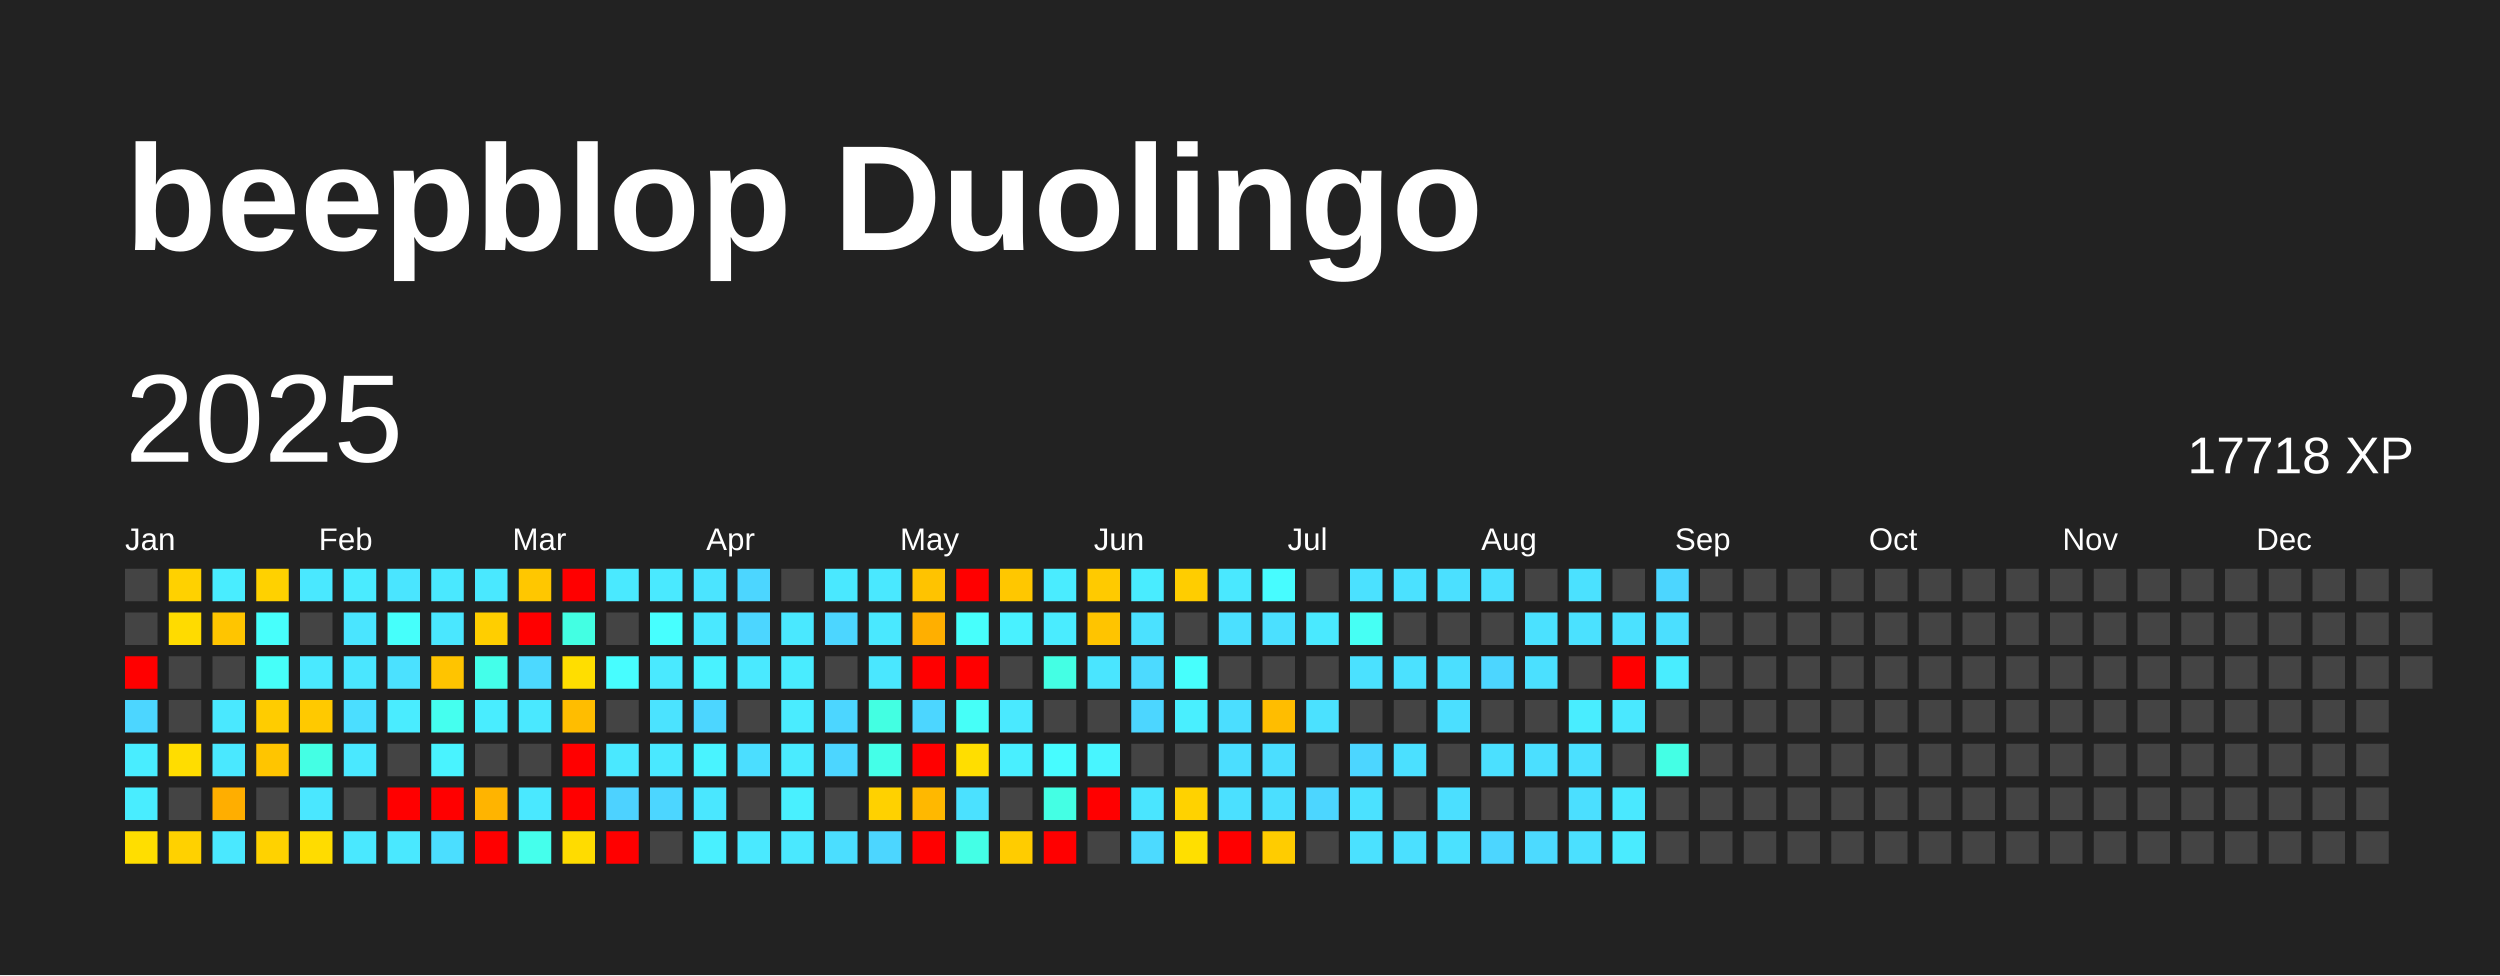
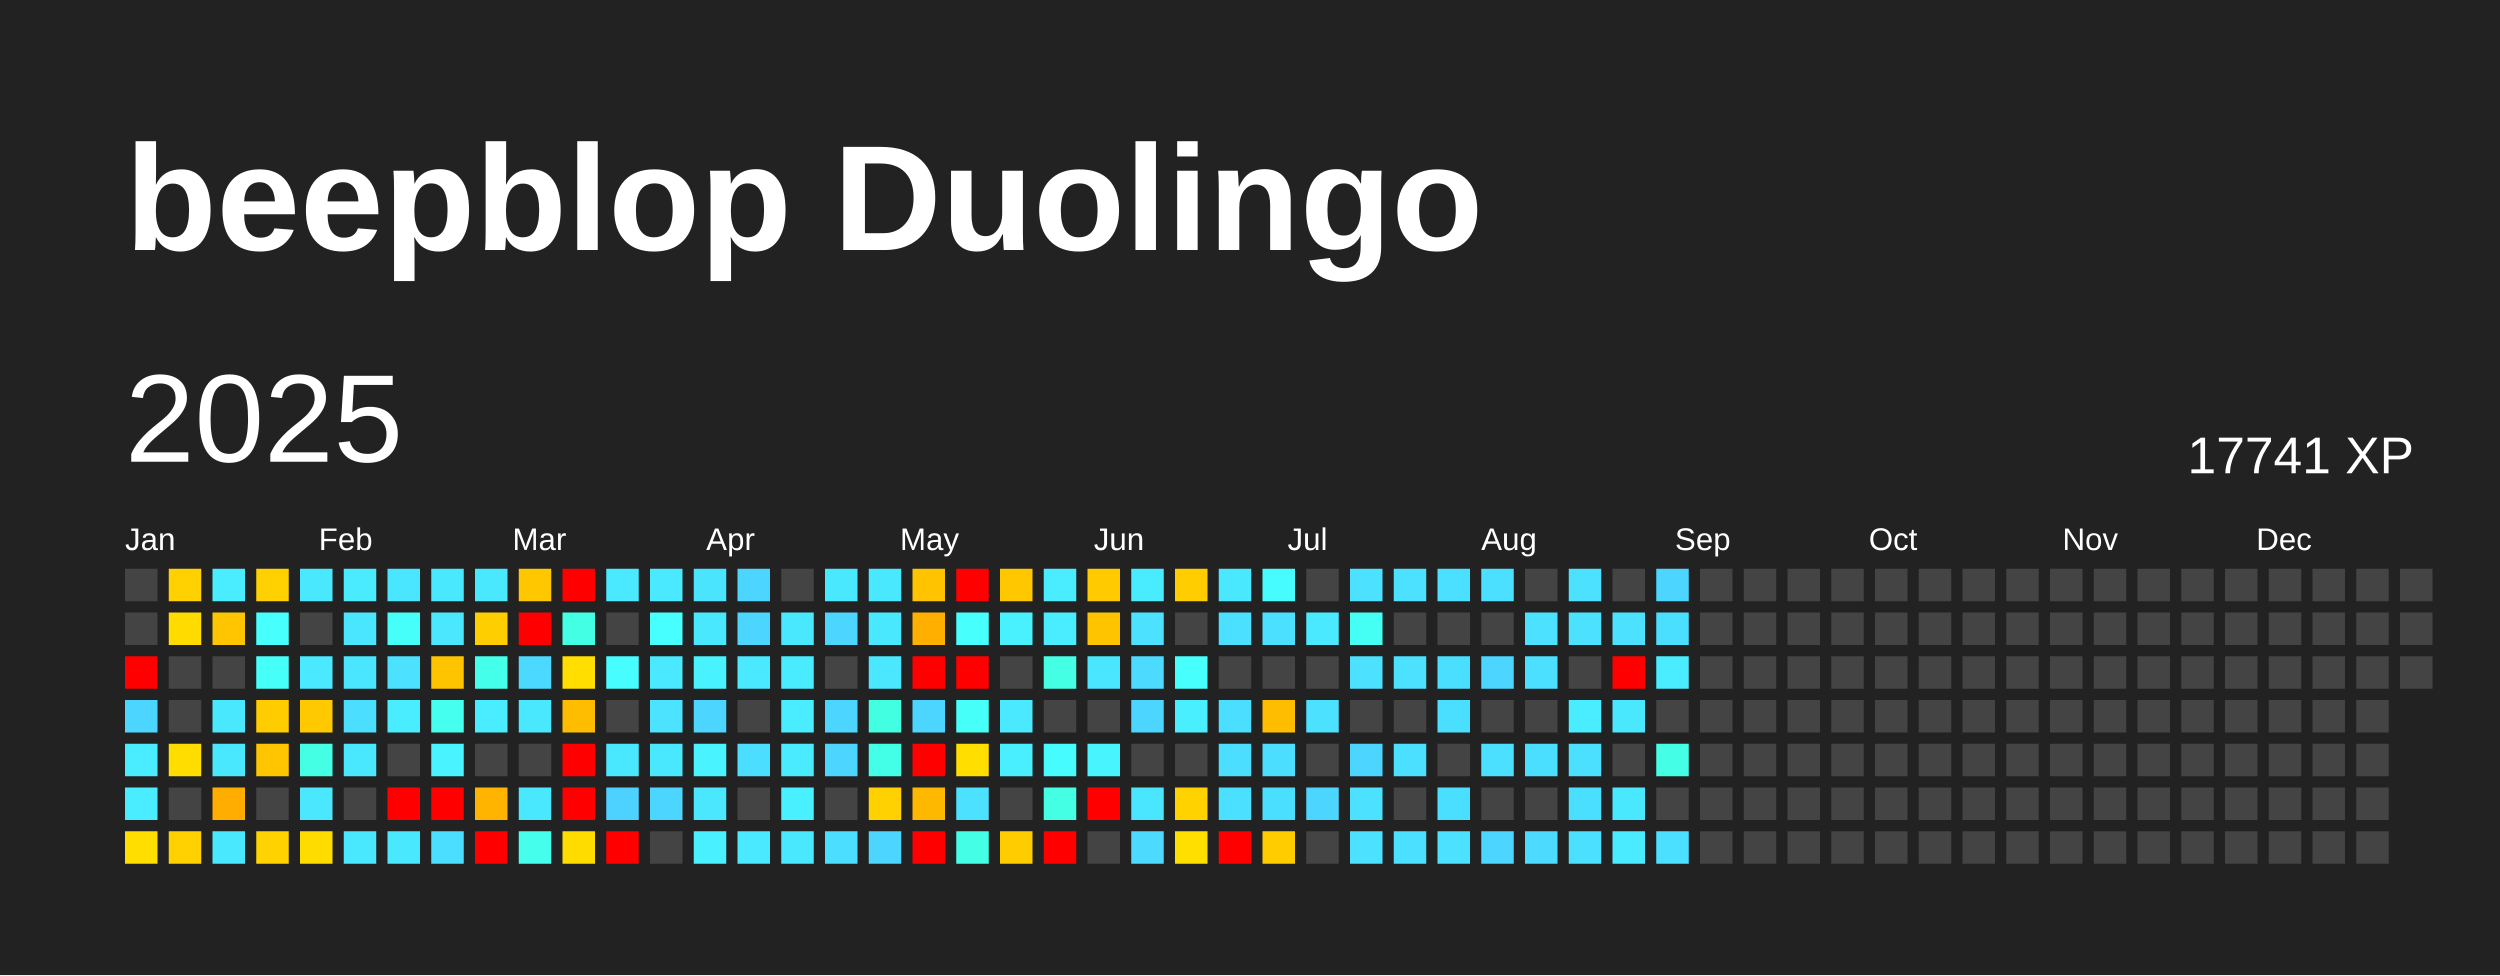
<svg xmlns="http://www.w3.org/2000/svg" baseProfile="full" height="78mm" version="1.1" viewBox="0,0,200,78" width="200mm">
  <defs />
  <rect fill="#222222" height="78" width="200" x="0" y="0" />
  <text fill="#FFFFFF" style="font-size:12px; font-family:Arial; font-weight:bold;" x="10" y="20">beepblop Duolingo</text>
  <text dominant-baseline="hanging" fill="#FFFFFF" style="font-size:10.0px; font-family:Arial;" x="10" y="30">2025</text>
-   <text dominant-baseline="hanging" fill="#FFFFFF" style="font-size:4.125px; font-family:Arial;" x="175" y="35">17718 XP</text>
+   <text dominant-baseline="hanging" fill="#FFFFFF" style="font-size:4.125px; font-family:Arial;" x="175" y="35">17741 XP</text>
  <text fill="#FFFFFF" style="font-size:2.5px; font-family:Arial" x="10.0" y="44">Jan</text>
  <text fill="#FFFFFF" style="font-size:2.5px; font-family:Arial" x="25.5" y="44">Feb</text>
  <text fill="#FFFFFF" style="font-size:2.5px; font-family:Arial" x="41.0" y="44">Mar</text>
  <text fill="#FFFFFF" style="font-size:2.5px; font-family:Arial" x="56.5" y="44">Apr</text>
  <text fill="#FFFFFF" style="font-size:2.5px; font-family:Arial" x="72.0" y="44">May</text>
  <text fill="#FFFFFF" style="font-size:2.5px; font-family:Arial" x="87.5" y="44">Jun</text>
  <text fill="#FFFFFF" style="font-size:2.5px; font-family:Arial" x="103.0" y="44">Jul</text>
  <text fill="#FFFFFF" style="font-size:2.5px; font-family:Arial" x="118.5" y="44">Aug</text>
  <text fill="#FFFFFF" style="font-size:2.5px; font-family:Arial" x="134.0" y="44">Sep</text>
  <text fill="#FFFFFF" style="font-size:2.5px; font-family:Arial" x="149.5" y="44">Oct</text>
  <text fill="#FFFFFF" style="font-size:2.5px; font-family:Arial" x="165.0" y="44">Nov</text>
  <text fill="#FFFFFF" style="font-size:2.5px; font-family:Arial" x="180.5" y="44">Dec</text>
  <rect fill="#444444" height="2.6" width="2.6" x="10.0" y="45.5" />
  <rect fill="#444444" height="2.6" width="2.6" x="10.0" y="49.0" />
  <rect fill="red" height="2.6" width="2.6" x="10.0" y="52.5" />
  <rect fill="#4cd6ff" height="2.6" width="2.6" x="10.0" y="56.0" />
  <rect fill="#49edff" height="2.6" width="2.6" x="10.0" y="59.5" />
  <rect fill="#49edff" height="2.6" width="2.6" x="10.0" y="63.0" />
  <rect fill="#ffde00" height="2.6" width="2.6" x="10.0" y="66.5" />
  <rect fill="#ffd100" height="2.6" width="2.6" x="13.5" y="45.5" />
  <rect fill="#ffdb00" height="2.6" width="2.6" x="13.5" y="49.0" />
  <rect fill="#444444" height="2.6" width="2.6" x="13.5" y="52.5" />
  <rect fill="#444444" height="2.6" width="2.6" x="13.5" y="56.0" />
  <rect fill="#ffdd00" height="2.6" width="2.6" x="13.5" y="59.5" />
  <rect fill="#444444" height="2.6" width="2.6" x="13.5" y="63.0" />
  <rect fill="#ffd100" height="2.6" width="2.6" x="13.5" y="66.5" />
  <rect fill="#49edff" height="2.6" width="2.6" x="17.0" y="45.5" />
  <rect fill="#ffc500" height="2.6" width="2.6" x="17.0" y="49.0" />
  <rect fill="#444444" height="2.6" width="2.6" x="17.0" y="52.5" />
  <rect fill="#4ae8ff" height="2.6" width="2.6" x="17.0" y="56.0" />
  <rect fill="#4ae8ff" height="2.6" width="2.6" x="17.0" y="59.5" />
  <rect fill="#ffae00" height="2.6" width="2.6" x="17.0" y="63.0" />
  <rect fill="#4ae8ff" height="2.6" width="2.6" x="17.0" y="66.5" />
  <rect fill="#ffd100" height="2.6" width="2.6" x="20.5" y="45.5" />
  <rect fill="#47fffc" height="2.6" width="2.6" x="20.5" y="49.0" />
  <rect fill="#46fff9" height="2.6" width="2.6" x="20.5" y="52.5" />
  <rect fill="#ffcc00" height="2.6" width="2.6" x="20.5" y="56.0" />
  <rect fill="#ffc500" height="2.6" width="2.6" x="20.5" y="59.5" />
  <rect fill="#444444" height="2.6" width="2.6" x="20.5" y="63.0" />
  <rect fill="#ffd200" height="2.6" width="2.6" x="20.5" y="66.5" />
  <rect fill="#4ae8ff" height="2.6" width="2.6" x="24.0" y="45.5" />
  <rect fill="#444444" height="2.6" width="2.6" x="24.0" y="49.0" />
  <rect fill="#4ae9ff" height="2.6" width="2.6" x="24.0" y="52.5" />
  <rect fill="#ffc900" height="2.6" width="2.6" x="24.0" y="56.0" />
  <rect fill="#44ffe4" height="2.6" width="2.6" x="24.0" y="59.5" />
  <rect fill="#4ae7ff" height="2.6" width="2.6" x="24.0" y="63.0" />
  <rect fill="#ffdc00" height="2.6" width="2.6" x="24.0" y="66.5" />
  <rect fill="#4aebff" height="2.6" width="2.6" x="27.5" y="45.5" />
  <rect fill="#4ae5ff" height="2.6" width="2.6" x="27.5" y="49.0" />
  <rect fill="#4ae6ff" height="2.6" width="2.6" x="27.5" y="52.5" />
  <rect fill="#4bdeff" height="2.6" width="2.6" x="27.5" y="56.0" />
  <rect fill="#4ae8ff" height="2.6" width="2.6" x="27.5" y="59.5" />
  <rect fill="#444444" height="2.6" width="2.6" x="27.5" y="63.0" />
  <rect fill="#4ae8ff" height="2.6" width="2.6" x="27.5" y="66.5" />
  <rect fill="#4ae5ff" height="2.6" width="2.6" x="31.0" y="45.5" />
  <rect fill="#46fffb" height="2.6" width="2.6" x="31.0" y="49.0" />
  <rect fill="#4be1ff" height="2.6" width="2.6" x="31.0" y="52.5" />
  <rect fill="#4aecff" height="2.6" width="2.6" x="31.0" y="56.0" />
  <rect fill="#444444" height="2.6" width="2.6" x="31.0" y="59.5" />
  <rect fill="red" height="2.6" width="2.6" x="31.0" y="63.0" />
  <rect fill="#4ae8ff" height="2.6" width="2.6" x="31.0" y="66.5" />
  <rect fill="#4ae8ff" height="2.6" width="2.6" x="34.5" y="45.5" />
  <rect fill="#4ae7ff" height="2.6" width="2.6" x="34.5" y="49.0" />
  <rect fill="#ffc400" height="2.6" width="2.6" x="34.5" y="52.5" />
  <rect fill="#45ffef" height="2.6" width="2.6" x="34.5" y="56.0" />
  <rect fill="#49f3ff" height="2.6" width="2.6" x="34.5" y="59.5" />
  <rect fill="red" height="2.6" width="2.6" x="34.5" y="63.0" />
  <rect fill="#4bdeff" height="2.6" width="2.6" x="34.5" y="66.5" />
  <rect fill="#4ae8ff" height="2.6" width="2.6" x="38.0" y="45.5" />
  <rect fill="#ffce00" height="2.6" width="2.6" x="38.0" y="49.0" />
  <rect fill="#44ffea" height="2.6" width="2.6" x="38.0" y="52.5" />
  <rect fill="#49edff" height="2.6" width="2.6" x="38.0" y="56.0" />
  <rect fill="#444444" height="2.6" width="2.6" x="38.0" y="59.5" />
  <rect fill="#ffb400" height="2.6" width="2.6" x="38.0" y="63.0" />
  <rect fill="red" height="2.6" width="2.6" x="38.0" y="66.5" />
  <rect fill="#ffc700" height="2.6" width="2.6" x="41.5" y="45.5" />
  <rect fill="red" height="2.6" width="2.6" x="41.5" y="49.0" />
  <rect fill="#4cd9ff" height="2.6" width="2.6" x="41.5" y="52.5" />
  <rect fill="#4ae8ff" height="2.6" width="2.6" x="41.5" y="56.0" />
  <rect fill="#444444" height="2.6" width="2.6" x="41.5" y="59.5" />
  <rect fill="#4ae8ff" height="2.6" width="2.6" x="41.5" y="63.0" />
  <rect fill="#45ffec" height="2.6" width="2.6" x="41.5" y="66.5" />
  <rect fill="red" height="2.6" width="2.6" x="45.0" y="45.5" />
  <rect fill="#43ffe3" height="2.6" width="2.6" x="45.0" y="49.0" />
  <rect fill="#ffde00" height="2.6" width="2.6" x="45.0" y="52.5" />
  <rect fill="#ffbd00" height="2.6" width="2.6" x="45.0" y="56.0" />
  <rect fill="red" height="2.6" width="2.6" x="45.0" y="59.5" />
  <rect fill="red" height="2.6" width="2.6" x="45.0" y="63.0" />
  <rect fill="#ffdc00" height="2.6" width="2.6" x="45.0" y="66.5" />
  <rect fill="#4ae9ff" height="2.6" width="2.6" x="48.5" y="45.5" />
  <rect fill="#444444" height="2.6" width="2.6" x="48.5" y="49.0" />
  <rect fill="#47fdff" height="2.6" width="2.6" x="48.5" y="52.5" />
  <rect fill="#444444" height="2.6" width="2.6" x="48.5" y="56.0" />
  <rect fill="#4ae8ff" height="2.6" width="2.6" x="48.5" y="59.5" />
  <rect fill="#4dd2ff" height="2.6" width="2.6" x="48.5" y="63.0" />
  <rect fill="red" height="2.6" width="2.6" x="48.5" y="66.5" />
  <rect fill="#4ae9ff" height="2.6" width="2.6" x="52.0" y="45.5" />
  <rect fill="#47ffff" height="2.6" width="2.6" x="52.0" y="49.0" />
  <rect fill="#4ae9ff" height="2.6" width="2.6" x="52.0" y="52.5" />
  <rect fill="#4be3ff" height="2.6" width="2.6" x="52.0" y="56.0" />
  <rect fill="#4ae8ff" height="2.6" width="2.6" x="52.0" y="59.5" />
  <rect fill="#4cd6ff" height="2.6" width="2.6" x="52.0" y="63.0" />
  <rect fill="#444444" height="2.6" width="2.6" x="52.0" y="66.5" />
  <rect fill="#4be4ff" height="2.6" width="2.6" x="55.5" y="45.5" />
  <rect fill="#4ae8ff" height="2.6" width="2.6" x="55.5" y="49.0" />
  <rect fill="#49f2ff" height="2.6" width="2.6" x="55.5" y="52.5" />
  <rect fill="#4cd6ff" height="2.6" width="2.6" x="55.5" y="56.0" />
  <rect fill="#49f3ff" height="2.6" width="2.6" x="55.5" y="59.5" />
  <rect fill="#4ae7ff" height="2.6" width="2.6" x="55.5" y="63.0" />
  <rect fill="#49f0ff" height="2.6" width="2.6" x="55.5" y="66.5" />
  <rect fill="#4cd6ff" height="2.6" width="2.6" x="59.0" y="45.5" />
  <rect fill="#4cd6ff" height="2.6" width="2.6" x="59.0" y="49.0" />
  <rect fill="#4ae9ff" height="2.6" width="2.6" x="59.0" y="52.5" />
  <rect fill="#444444" height="2.6" width="2.6" x="59.0" y="56.0" />
  <rect fill="#4bdeff" height="2.6" width="2.6" x="59.0" y="59.5" />
  <rect fill="#444444" height="2.6" width="2.6" x="59.0" y="63.0" />
  <rect fill="#4ae9ff" height="2.6" width="2.6" x="59.0" y="66.5" />
  <rect fill="#444444" height="2.6" width="2.6" x="62.5" y="45.5" />
  <rect fill="#4ae8ff" height="2.6" width="2.6" x="62.5" y="49.0" />
  <rect fill="#49ecff" height="2.6" width="2.6" x="62.5" y="52.5" />
  <rect fill="#4aecff" height="2.6" width="2.6" x="62.5" y="56.0" />
  <rect fill="#4aebff" height="2.6" width="2.6" x="62.5" y="59.5" />
  <rect fill="#49f0ff" height="2.6" width="2.6" x="62.5" y="63.0" />
  <rect fill="#4ae8ff" height="2.6" width="2.6" x="62.5" y="66.5" />
  <rect fill="#4ae8ff" height="2.6" width="2.6" x="66.0" y="45.5" />
  <rect fill="#4cd6ff" height="2.6" width="2.6" x="66.0" y="49.0" />
  <rect fill="#444444" height="2.6" width="2.6" x="66.0" y="52.5" />
  <rect fill="#4cd6ff" height="2.6" width="2.6" x="66.0" y="56.0" />
  <rect fill="#4cd6ff" height="2.6" width="2.6" x="66.0" y="59.5" />
  <rect fill="#444444" height="2.6" width="2.6" x="66.0" y="63.0" />
  <rect fill="#4bdeff" height="2.6" width="2.6" x="66.0" y="66.5" />
  <rect fill="#4ae8ff" height="2.6" width="2.6" x="69.5" y="45.5" />
  <rect fill="#4ae8ff" height="2.6" width="2.6" x="69.5" y="49.0" />
  <rect fill="#4ae7ff" height="2.6" width="2.6" x="69.5" y="52.5" />
  <rect fill="#43ffe2" height="2.6" width="2.6" x="69.5" y="56.0" />
  <rect fill="#44ffe8" height="2.6" width="2.6" x="69.5" y="59.5" />
  <rect fill="#ffd100" height="2.6" width="2.6" x="69.5" y="63.0" />
  <rect fill="#4cd6ff" height="2.6" width="2.6" x="69.5" y="66.5" />
  <rect fill="#ffc300" height="2.6" width="2.6" x="73.0" y="45.5" />
  <rect fill="#ffaf00" height="2.6" width="2.6" x="73.0" y="49.0" />
  <rect fill="red" height="2.6" width="2.6" x="73.0" y="52.5" />
  <rect fill="#4cd6ff" height="2.6" width="2.6" x="73.0" y="56.0" />
  <rect fill="red" height="2.6" width="2.6" x="73.0" y="59.5" />
  <rect fill="#ffb800" height="2.6" width="2.6" x="73.0" y="63.0" />
  <rect fill="red" height="2.6" width="2.6" x="73.0" y="66.5" />
  <rect fill="red" height="2.6" width="2.6" x="76.5" y="45.5" />
  <rect fill="#47fffc" height="2.6" width="2.6" x="76.5" y="49.0" />
  <rect fill="red" height="2.6" width="2.6" x="76.5" y="52.5" />
  <rect fill="#46fff8" height="2.6" width="2.6" x="76.5" y="56.0" />
  <rect fill="#ffde00" height="2.6" width="2.6" x="76.5" y="59.5" />
  <rect fill="#4be1ff" height="2.6" width="2.6" x="76.5" y="63.0" />
  <rect fill="#44ffe6" height="2.6" width="2.6" x="76.5" y="66.5" />
  <rect fill="#ffc700" height="2.6" width="2.6" x="80.0" y="45.5" />
  <rect fill="#49f1ff" height="2.6" width="2.6" x="80.0" y="49.0" />
  <rect fill="#444444" height="2.6" width="2.6" x="80.0" y="52.5" />
  <rect fill="#4ae9ff" height="2.6" width="2.6" x="80.0" y="56.0" />
  <rect fill="#49efff" height="2.6" width="2.6" x="80.0" y="59.5" />
  <rect fill="#444444" height="2.6" width="2.6" x="80.0" y="63.0" />
  <rect fill="#ffcc00" height="2.6" width="2.6" x="80.0" y="66.5" />
  <rect fill="#4aecff" height="2.6" width="2.6" x="83.5" y="45.5" />
  <rect fill="#4aecff" height="2.6" width="2.6" x="83.5" y="49.0" />
  <rect fill="#44ffe4" height="2.6" width="2.6" x="83.5" y="52.5" />
  <rect fill="#444444" height="2.6" width="2.6" x="83.5" y="56.0" />
  <rect fill="#47fcff" height="2.6" width="2.6" x="83.5" y="59.5" />
  <rect fill="#44ffe4" height="2.6" width="2.6" x="83.5" y="63.0" />
  <rect fill="red" height="2.6" width="2.6" x="83.5" y="66.5" />
  <rect fill="#ffca00" height="2.6" width="2.6" x="87.0" y="45.5" />
  <rect fill="#ffc400" height="2.6" width="2.6" x="87.0" y="49.0" />
  <rect fill="#4ae5ff" height="2.6" width="2.6" x="87.0" y="52.5" />
  <rect fill="#444444" height="2.6" width="2.6" x="87.0" y="56.0" />
  <rect fill="#48f5ff" height="2.6" width="2.6" x="87.0" y="59.5" />
  <rect fill="red" height="2.6" width="2.6" x="87.0" y="63.0" />
  <rect fill="#444444" height="2.6" width="2.6" x="87.0" y="66.5" />
  <rect fill="#49ecff" height="2.6" width="2.6" x="90.5" y="45.5" />
  <rect fill="#4be1ff" height="2.6" width="2.6" x="90.5" y="49.0" />
  <rect fill="#4cdaff" height="2.6" width="2.6" x="90.5" y="52.5" />
  <rect fill="#4cd6ff" height="2.6" width="2.6" x="90.5" y="56.0" />
  <rect fill="#444444" height="2.6" width="2.6" x="90.5" y="59.5" />
  <rect fill="#4ae5ff" height="2.6" width="2.6" x="90.5" y="63.0" />
  <rect fill="#4cdaff" height="2.6" width="2.6" x="90.5" y="66.5" />
  <rect fill="#ffcd00" height="2.6" width="2.6" x="94.0" y="45.5" />
  <rect fill="#444444" height="2.6" width="2.6" x="94.0" y="49.0" />
  <rect fill="#47fffd" height="2.6" width="2.6" x="94.0" y="52.5" />
  <rect fill="#49efff" height="2.6" width="2.6" x="94.0" y="56.0" />
  <rect fill="#444444" height="2.6" width="2.6" x="94.0" y="59.5" />
  <rect fill="#ffd200" height="2.6" width="2.6" x="94.0" y="63.0" />
  <rect fill="#ffdf00" height="2.6" width="2.6" x="94.0" y="66.5" />
  <rect fill="#4ae8ff" height="2.6" width="2.6" x="97.5" y="45.5" />
  <rect fill="#4be0ff" height="2.6" width="2.6" x="97.5" y="49.0" />
  <rect fill="#444444" height="2.6" width="2.6" x="97.5" y="52.5" />
  <rect fill="#4bdeff" height="2.6" width="2.6" x="97.5" y="56.0" />
  <rect fill="#4bdeff" height="2.6" width="2.6" x="97.5" y="59.5" />
  <rect fill="#4be0ff" height="2.6" width="2.6" x="97.5" y="63.0" />
  <rect fill="red" height="2.6" width="2.6" x="97.5" y="66.5" />
  <rect fill="#47fcff" height="2.6" width="2.6" x="101.0" y="45.5" />
  <rect fill="#4be0ff" height="2.6" width="2.6" x="101.0" y="49.0" />
  <rect fill="#444444" height="2.6" width="2.6" x="101.0" y="52.5" />
  <rect fill="#ffbd00" height="2.6" width="2.6" x="101.0" y="56.0" />
  <rect fill="#4bdeff" height="2.6" width="2.6" x="101.0" y="59.5" />
  <rect fill="#4bdfff" height="2.6" width="2.6" x="101.0" y="63.0" />
  <rect fill="#ffcc00" height="2.6" width="2.6" x="101.0" y="66.5" />
  <rect fill="#444444" height="2.6" width="2.6" x="104.5" y="45.5" />
  <rect fill="#4ae9ff" height="2.6" width="2.6" x="104.5" y="49.0" />
  <rect fill="#444444" height="2.6" width="2.6" x="104.5" y="52.5" />
  <rect fill="#4be1ff" height="2.6" width="2.6" x="104.5" y="56.0" />
  <rect fill="#444444" height="2.6" width="2.6" x="104.5" y="59.5" />
  <rect fill="#4cd6ff" height="2.6" width="2.6" x="104.5" y="63.0" />
  <rect fill="#444444" height="2.6" width="2.6" x="104.5" y="66.5" />
  <rect fill="#4be1ff" height="2.6" width="2.6" x="108.0" y="45.5" />
  <rect fill="#46fff4" height="2.6" width="2.6" x="108.0" y="49.0" />
  <rect fill="#4be1ff" height="2.6" width="2.6" x="108.0" y="52.5" />
  <rect fill="#444444" height="2.6" width="2.6" x="108.0" y="56.0" />
  <rect fill="#4cd6ff" height="2.6" width="2.6" x="108.0" y="59.5" />
  <rect fill="#4be1ff" height="2.6" width="2.6" x="108.0" y="63.0" />
  <rect fill="#4be1ff" height="2.6" width="2.6" x="108.0" y="66.5" />
  <rect fill="#4be1ff" height="2.6" width="2.6" x="111.5" y="45.5" />
  <rect fill="#444444" height="2.6" width="2.6" x="111.5" y="49.0" />
  <rect fill="#4be1ff" height="2.6" width="2.6" x="111.5" y="52.5" />
  <rect fill="#444444" height="2.6" width="2.6" x="111.5" y="56.0" />
  <rect fill="#4be0ff" height="2.6" width="2.6" x="111.5" y="59.5" />
  <rect fill="#444444" height="2.6" width="2.6" x="111.5" y="63.0" />
  <rect fill="#4be0ff" height="2.6" width="2.6" x="111.5" y="66.5" />
  <rect fill="#4be0ff" height="2.6" width="2.6" x="115.0" y="45.5" />
  <rect fill="#444444" height="2.6" width="2.6" x="115.0" y="49.0" />
  <rect fill="#4bdfff" height="2.6" width="2.6" x="115.0" y="52.5" />
  <rect fill="#4bdfff" height="2.6" width="2.6" x="115.0" y="56.0" />
  <rect fill="#444444" height="2.6" width="2.6" x="115.0" y="59.5" />
  <rect fill="#4bdfff" height="2.6" width="2.6" x="115.0" y="63.0" />
  <rect fill="#4be1ff" height="2.6" width="2.6" x="115.0" y="66.5" />
  <rect fill="#4be0ff" height="2.6" width="2.6" x="118.5" y="45.5" />
  <rect fill="#444444" height="2.6" width="2.6" x="118.5" y="49.0" />
  <rect fill="#4cd6ff" height="2.6" width="2.6" x="118.5" y="52.5" />
  <rect fill="#444444" height="2.6" width="2.6" x="118.5" y="56.0" />
  <rect fill="#4be0ff" height="2.6" width="2.6" x="118.5" y="59.5" />
  <rect fill="#444444" height="2.6" width="2.6" x="118.5" y="63.0" />
  <rect fill="#4cd6ff" height="2.6" width="2.6" x="118.5" y="66.5" />
  <rect fill="#444444" height="2.6" width="2.6" x="122.0" y="45.5" />
  <rect fill="#4be1ff" height="2.6" width="2.6" x="122.0" y="49.0" />
  <rect fill="#4be0ff" height="2.6" width="2.6" x="122.0" y="52.5" />
  <rect fill="#444444" height="2.6" width="2.6" x="122.0" y="56.0" />
  <rect fill="#4bdfff" height="2.6" width="2.6" x="122.0" y="59.5" />
  <rect fill="#444444" height="2.6" width="2.6" x="122.0" y="63.0" />
  <rect fill="#4cdaff" height="2.6" width="2.6" x="122.0" y="66.5" />
  <rect fill="#4be1ff" height="2.6" width="2.6" x="125.5" y="45.5" />
  <rect fill="#4be1ff" height="2.6" width="2.6" x="125.5" y="49.0" />
  <rect fill="#444444" height="2.6" width="2.6" x="125.5" y="52.5" />
  <rect fill="#49edff" height="2.6" width="2.6" x="125.5" y="56.0" />
  <rect fill="#4be0ff" height="2.6" width="2.6" x="125.5" y="59.5" />
  <rect fill="#4bdfff" height="2.6" width="2.6" x="125.5" y="63.0" />
  <rect fill="#4be0ff" height="2.6" width="2.6" x="125.5" y="66.5" />
  <rect fill="#444444" height="2.6" width="2.6" x="129.0" y="45.5" />
  <rect fill="#4be1ff" height="2.6" width="2.6" x="129.0" y="49.0" />
  <rect fill="red" height="2.6" width="2.6" x="129.0" y="52.5" />
  <rect fill="#4ae8ff" height="2.6" width="2.6" x="129.0" y="56.0" />
  <rect fill="#444444" height="2.6" width="2.6" x="129.0" y="59.5" />
  <rect fill="#4ae8ff" height="2.6" width="2.6" x="129.0" y="63.0" />
  <rect fill="#4aebff" height="2.6" width="2.6" x="129.0" y="66.5" />
  <rect fill="#4cd6ff" height="2.6" width="2.6" x="132.5" y="45.5" />
  <rect fill="#4bdfff" height="2.6" width="2.6" x="132.5" y="49.0" />
  <rect fill="#49edff" height="2.6" width="2.6" x="132.5" y="52.5" />
  <rect fill="#444444" height="2.6" width="2.6" x="132.5" y="56.0" />
  <rect fill="#44ffe5" height="2.6" width="2.6" x="132.5" y="59.5" />
  <rect fill="#444444" height="2.6" width="2.6" x="132.5" y="63.0" />
-   <rect fill="#444444" height="2.6" width="2.6" x="132.5" y="66.5" />
+   <rect fill="#4be0ff" height="2.6" width="2.6" x="132.5" y="66.5" />
  <rect fill="#444444" height="2.6" width="2.6" x="136.0" y="45.5" />
  <rect fill="#444444" height="2.6" width="2.6" x="136.0" y="49.0" />
  <rect fill="#444444" height="2.6" width="2.6" x="136.0" y="52.5" />
  <rect fill="#444444" height="2.6" width="2.6" x="136.0" y="56.0" />
  <rect fill="#444444" height="2.6" width="2.6" x="136.0" y="59.5" />
  <rect fill="#444444" height="2.6" width="2.6" x="136.0" y="63.0" />
  <rect fill="#444444" height="2.6" width="2.6" x="136.0" y="66.5" />
  <rect fill="#444444" height="2.6" width="2.6" x="139.5" y="45.5" />
  <rect fill="#444444" height="2.6" width="2.6" x="139.5" y="49.0" />
  <rect fill="#444444" height="2.6" width="2.6" x="139.5" y="52.5" />
  <rect fill="#444444" height="2.6" width="2.6" x="139.5" y="56.0" />
  <rect fill="#444444" height="2.6" width="2.6" x="139.5" y="59.5" />
  <rect fill="#444444" height="2.6" width="2.6" x="139.5" y="63.0" />
  <rect fill="#444444" height="2.6" width="2.6" x="139.5" y="66.5" />
  <rect fill="#444444" height="2.6" width="2.6" x="143.0" y="45.5" />
  <rect fill="#444444" height="2.6" width="2.6" x="143.0" y="49.0" />
  <rect fill="#444444" height="2.6" width="2.6" x="143.0" y="52.5" />
  <rect fill="#444444" height="2.6" width="2.6" x="143.0" y="56.0" />
  <rect fill="#444444" height="2.6" width="2.6" x="143.0" y="59.5" />
  <rect fill="#444444" height="2.6" width="2.6" x="143.0" y="63.0" />
  <rect fill="#444444" height="2.6" width="2.6" x="143.0" y="66.5" />
  <rect fill="#444444" height="2.6" width="2.6" x="146.5" y="45.5" />
  <rect fill="#444444" height="2.6" width="2.6" x="146.5" y="49.0" />
  <rect fill="#444444" height="2.6" width="2.6" x="146.5" y="52.5" />
  <rect fill="#444444" height="2.6" width="2.6" x="146.5" y="56.0" />
  <rect fill="#444444" height="2.6" width="2.6" x="146.5" y="59.5" />
  <rect fill="#444444" height="2.6" width="2.6" x="146.5" y="63.0" />
  <rect fill="#444444" height="2.6" width="2.6" x="146.5" y="66.5" />
  <rect fill="#444444" height="2.6" width="2.6" x="150.0" y="45.5" />
  <rect fill="#444444" height="2.6" width="2.6" x="150.0" y="49.0" />
  <rect fill="#444444" height="2.6" width="2.6" x="150.0" y="52.5" />
  <rect fill="#444444" height="2.6" width="2.6" x="150.0" y="56.0" />
  <rect fill="#444444" height="2.6" width="2.6" x="150.0" y="59.5" />
  <rect fill="#444444" height="2.6" width="2.6" x="150.0" y="63.0" />
  <rect fill="#444444" height="2.6" width="2.6" x="150.0" y="66.5" />
  <rect fill="#444444" height="2.6" width="2.6" x="153.5" y="45.5" />
  <rect fill="#444444" height="2.6" width="2.6" x="153.5" y="49.0" />
  <rect fill="#444444" height="2.6" width="2.6" x="153.5" y="52.5" />
  <rect fill="#444444" height="2.6" width="2.6" x="153.5" y="56.0" />
  <rect fill="#444444" height="2.6" width="2.6" x="153.5" y="59.5" />
  <rect fill="#444444" height="2.6" width="2.6" x="153.5" y="63.0" />
  <rect fill="#444444" height="2.6" width="2.6" x="153.5" y="66.5" />
  <rect fill="#444444" height="2.6" width="2.6" x="157.0" y="45.5" />
  <rect fill="#444444" height="2.6" width="2.6" x="157.0" y="49.0" />
  <rect fill="#444444" height="2.6" width="2.6" x="157.0" y="52.5" />
  <rect fill="#444444" height="2.6" width="2.6" x="157.0" y="56.0" />
  <rect fill="#444444" height="2.6" width="2.6" x="157.0" y="59.5" />
  <rect fill="#444444" height="2.6" width="2.6" x="157.0" y="63.0" />
  <rect fill="#444444" height="2.6" width="2.6" x="157.0" y="66.5" />
  <rect fill="#444444" height="2.6" width="2.6" x="160.5" y="45.5" />
  <rect fill="#444444" height="2.6" width="2.6" x="160.5" y="49.0" />
  <rect fill="#444444" height="2.6" width="2.6" x="160.5" y="52.5" />
  <rect fill="#444444" height="2.6" width="2.6" x="160.5" y="56.0" />
  <rect fill="#444444" height="2.6" width="2.6" x="160.5" y="59.5" />
  <rect fill="#444444" height="2.6" width="2.6" x="160.5" y="63.0" />
  <rect fill="#444444" height="2.6" width="2.6" x="160.5" y="66.5" />
  <rect fill="#444444" height="2.6" width="2.6" x="164.0" y="45.5" />
  <rect fill="#444444" height="2.6" width="2.6" x="164.0" y="49.0" />
  <rect fill="#444444" height="2.6" width="2.6" x="164.0" y="52.5" />
  <rect fill="#444444" height="2.6" width="2.6" x="164.0" y="56.0" />
  <rect fill="#444444" height="2.6" width="2.6" x="164.0" y="59.5" />
  <rect fill="#444444" height="2.6" width="2.6" x="164.0" y="63.0" />
  <rect fill="#444444" height="2.6" width="2.6" x="164.0" y="66.5" />
  <rect fill="#444444" height="2.6" width="2.6" x="167.5" y="45.5" />
  <rect fill="#444444" height="2.6" width="2.6" x="167.5" y="49.0" />
  <rect fill="#444444" height="2.6" width="2.6" x="167.5" y="52.5" />
  <rect fill="#444444" height="2.6" width="2.6" x="167.5" y="56.0" />
  <rect fill="#444444" height="2.6" width="2.6" x="167.5" y="59.5" />
  <rect fill="#444444" height="2.6" width="2.6" x="167.5" y="63.0" />
  <rect fill="#444444" height="2.6" width="2.6" x="167.5" y="66.5" />
  <rect fill="#444444" height="2.6" width="2.6" x="171.0" y="45.5" />
  <rect fill="#444444" height="2.6" width="2.6" x="171.0" y="49.0" />
  <rect fill="#444444" height="2.6" width="2.6" x="171.0" y="52.5" />
  <rect fill="#444444" height="2.6" width="2.6" x="171.0" y="56.0" />
  <rect fill="#444444" height="2.6" width="2.6" x="171.0" y="59.5" />
  <rect fill="#444444" height="2.6" width="2.6" x="171.0" y="63.0" />
  <rect fill="#444444" height="2.6" width="2.6" x="171.0" y="66.5" />
  <rect fill="#444444" height="2.6" width="2.6" x="174.5" y="45.5" />
  <rect fill="#444444" height="2.6" width="2.6" x="174.5" y="49.0" />
  <rect fill="#444444" height="2.6" width="2.6" x="174.5" y="52.5" />
  <rect fill="#444444" height="2.6" width="2.6" x="174.5" y="56.0" />
  <rect fill="#444444" height="2.6" width="2.6" x="174.5" y="59.5" />
  <rect fill="#444444" height="2.6" width="2.6" x="174.5" y="63.0" />
  <rect fill="#444444" height="2.6" width="2.6" x="174.5" y="66.5" />
  <rect fill="#444444" height="2.6" width="2.6" x="178.0" y="45.5" />
  <rect fill="#444444" height="2.6" width="2.6" x="178.0" y="49.0" />
  <rect fill="#444444" height="2.6" width="2.6" x="178.0" y="52.5" />
  <rect fill="#444444" height="2.6" width="2.6" x="178.0" y="56.0" />
  <rect fill="#444444" height="2.6" width="2.6" x="178.0" y="59.5" />
  <rect fill="#444444" height="2.6" width="2.6" x="178.0" y="63.0" />
  <rect fill="#444444" height="2.6" width="2.6" x="178.0" y="66.5" />
  <rect fill="#444444" height="2.6" width="2.6" x="181.5" y="45.5" />
  <rect fill="#444444" height="2.6" width="2.6" x="181.5" y="49.0" />
  <rect fill="#444444" height="2.6" width="2.6" x="181.5" y="52.5" />
  <rect fill="#444444" height="2.6" width="2.6" x="181.5" y="56.0" />
  <rect fill="#444444" height="2.6" width="2.6" x="181.5" y="59.5" />
  <rect fill="#444444" height="2.6" width="2.6" x="181.5" y="63.0" />
  <rect fill="#444444" height="2.6" width="2.6" x="181.5" y="66.5" />
  <rect fill="#444444" height="2.6" width="2.6" x="185.0" y="45.5" />
  <rect fill="#444444" height="2.6" width="2.6" x="185.0" y="49.0" />
  <rect fill="#444444" height="2.6" width="2.6" x="185.0" y="52.5" />
  <rect fill="#444444" height="2.6" width="2.6" x="185.0" y="56.0" />
  <rect fill="#444444" height="2.6" width="2.6" x="185.0" y="59.5" />
  <rect fill="#444444" height="2.6" width="2.6" x="185.0" y="63.0" />
  <rect fill="#444444" height="2.6" width="2.6" x="185.0" y="66.5" />
  <rect fill="#444444" height="2.6" width="2.6" x="188.5" y="45.5" />
  <rect fill="#444444" height="2.6" width="2.6" x="188.5" y="49.0" />
  <rect fill="#444444" height="2.6" width="2.6" x="188.5" y="52.5" />
  <rect fill="#444444" height="2.6" width="2.6" x="188.5" y="56.0" />
  <rect fill="#444444" height="2.6" width="2.6" x="188.5" y="59.5" />
  <rect fill="#444444" height="2.6" width="2.6" x="188.5" y="63.0" />
  <rect fill="#444444" height="2.6" width="2.6" x="188.5" y="66.5" />
  <rect fill="#444444" height="2.6" width="2.6" x="192.0" y="45.5" />
  <rect fill="#444444" height="2.6" width="2.6" x="192.0" y="49.0" />
  <rect fill="#444444" height="2.6" width="2.6" x="192.0" y="52.5" />
</svg>
